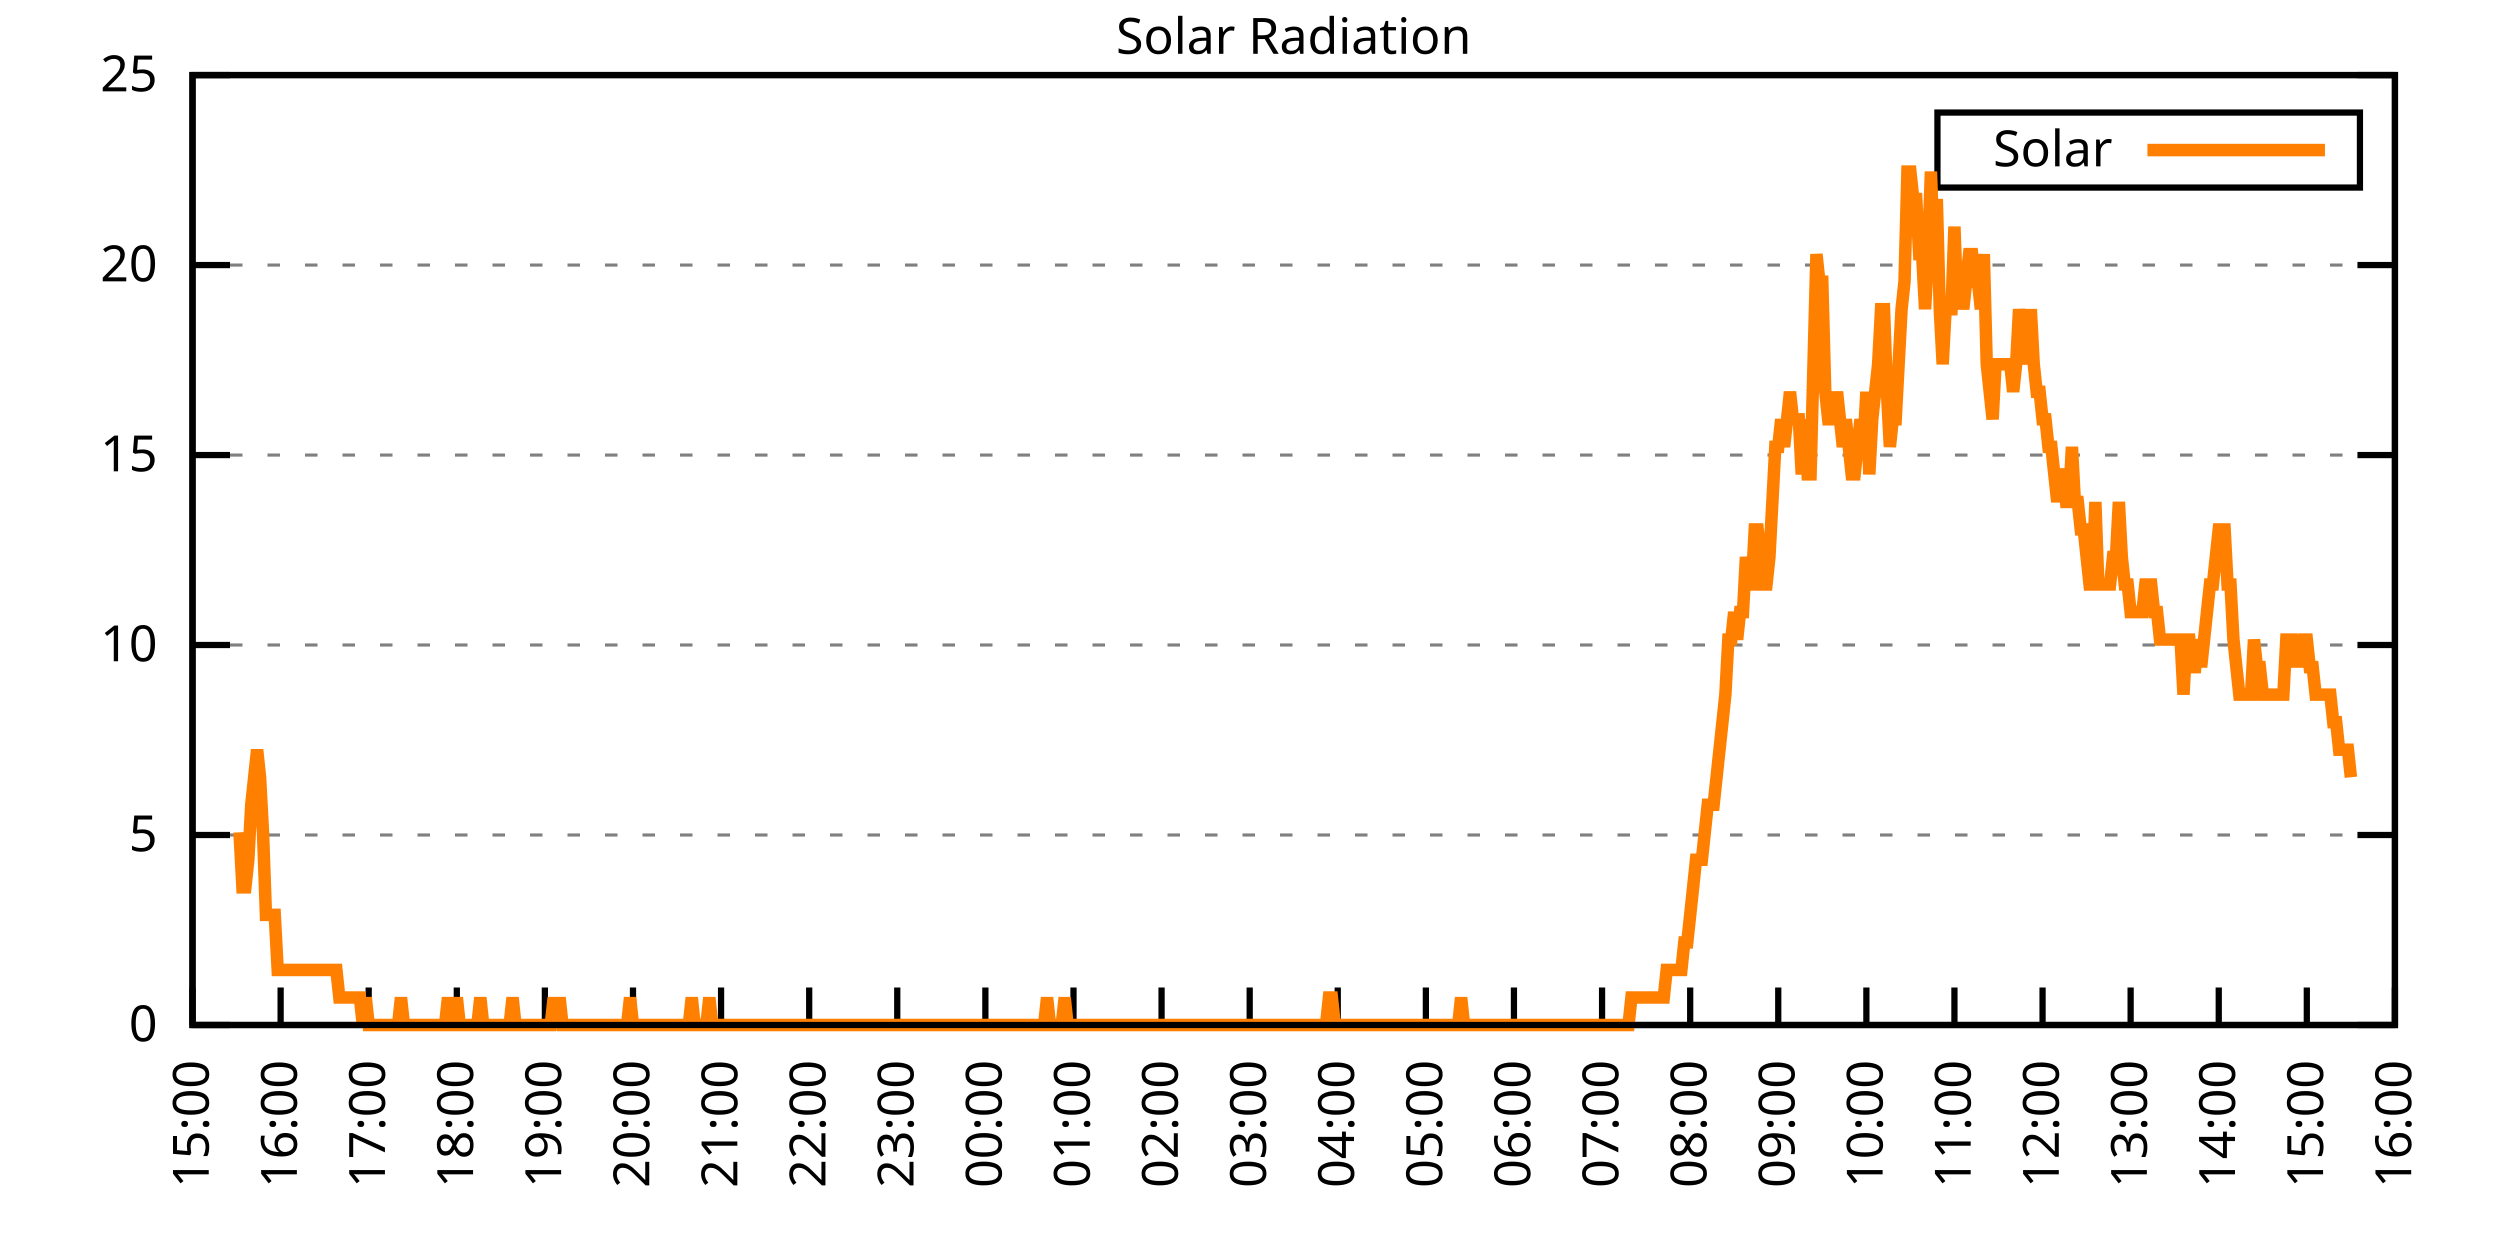
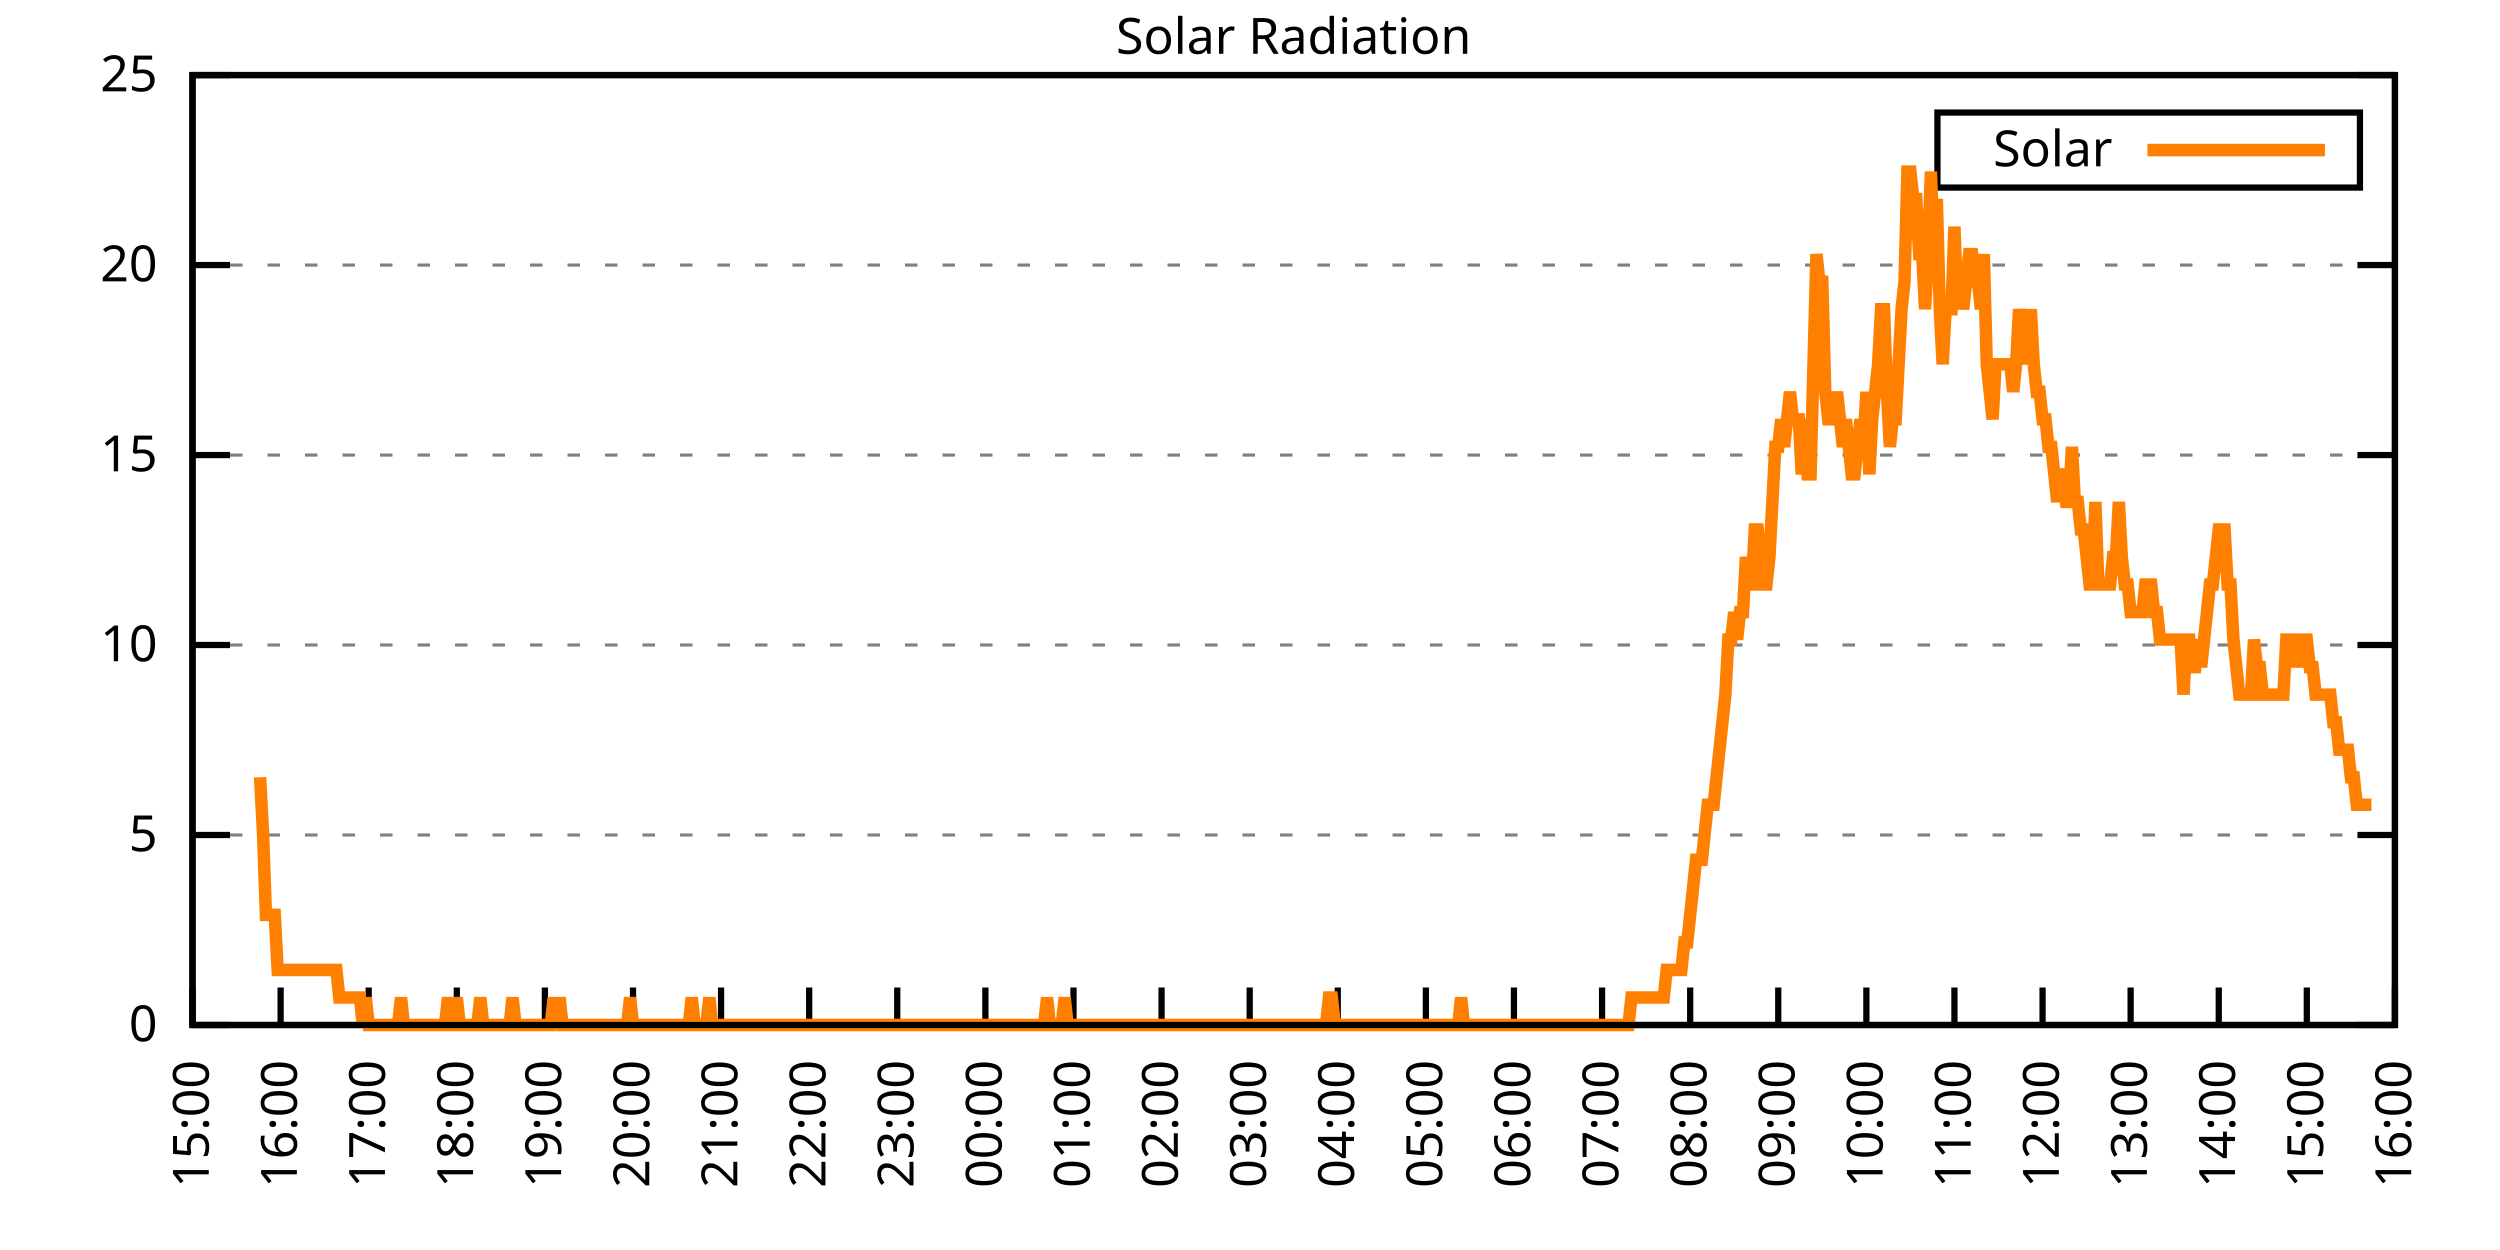
<svg xmlns="http://www.w3.org/2000/svg" xmlns:xlink="http://www.w3.org/1999/xlink" width="400" height="200" viewBox="0 0 400 200">
  <g id="gnuplot_canvas">
    <rect x="0" y="0" width="400" height="200" fill="none" />
    <defs>
      <circle id="gpDot" r="0.5" stroke-width="0.5" stroke="currentColor" />
      <path id="gpPt0" stroke-width="0.333" stroke="currentColor" d="M-1,0 h2 M0,-1 v2" />
      <path id="gpPt1" stroke-width="0.333" stroke="currentColor" d="M-1,-1 L1,1 M1,-1 L-1,1" />
      <path id="gpPt2" stroke-width="0.333" stroke="currentColor" d="M-1,0 L1,0 M0,-1 L0,1 M-1,-1 L1,1 M-1,1 L1,-1" />
      <rect id="gpPt3" stroke-width="0.333" stroke="currentColor" x="-1" y="-1" width="2" height="2" />
      <rect id="gpPt4" stroke-width="0.333" stroke="currentColor" fill="currentColor" x="-1" y="-1" width="2" height="2" />
      <circle id="gpPt5" stroke-width="0.333" stroke="currentColor" cx="0" cy="0" r="1" />
      <use xlink:href="#gpPt5" id="gpPt6" fill="currentColor" stroke="none" />
      <path id="gpPt7" stroke-width="0.333" stroke="currentColor" d="M0,-1.33 L-1.33,0.67 L1.33,0.67 z" />
      <use xlink:href="#gpPt7" id="gpPt8" fill="currentColor" stroke="none" />
      <use xlink:href="#gpPt7" id="gpPt9" stroke="currentColor" transform="rotate(180)" />
      <use xlink:href="#gpPt9" id="gpPt10" fill="currentColor" stroke="none" />
      <use xlink:href="#gpPt3" id="gpPt11" stroke="currentColor" transform="rotate(45)" />
      <use xlink:href="#gpPt11" id="gpPt12" fill="currentColor" stroke="none" />
      <path id="gpPt13" stroke-width="0.333" stroke="currentColor" d="M0,1.330 L1.265,0.411 L0.782,-1.067 L-0.782,-1.076 L-1.265,0.411 z" />
      <use xlink:href="#gpPt13" id="gpPt14" fill="currentColor" stroke="none" />
      <filter id="textbox" filterUnits="objectBoundingBox" x="0" y="0" height="1" width="1">
        <feFlood flood-color="white" flood-opacity="1" result="bgnd" />
        <feComposite in="SourceGraphic" in2="bgnd" operator="atop" />
      </filter>
      <filter id="greybox" filterUnits="objectBoundingBox" x="0" y="0" height="1" width="1">
        <feFlood flood-color="lightgrey" flood-opacity="1" result="grey" />
        <feComposite in="SourceGraphic" in2="grey" operator="atop" />
      </filter>
    </defs>
    <g fill="none" color="white" stroke="currentColor" stroke-width="1.00" stroke-linecap="butt" stroke-linejoin="miter">
</g>
    <g fill="none" color="black" stroke="currentColor" stroke-width="1.00" stroke-linecap="butt" stroke-linejoin="miter">
      <g stroke="none" shape-rendering="crispEdges">
        <polygon fill="rgb(255, 255, 255)" points="30.80,164.00 383.18,164.00 383.18,12.02 30.80,12.02 " />
      </g>
    </g>
    <g fill="none" color="black" stroke="currentColor" stroke-width="1.00" stroke-linecap="butt" stroke-linejoin="miter">
</g>
    <g fill="none" color="black" stroke="black" stroke-width="0.50" stroke-linecap="butt" stroke-linejoin="miter">
</g>
    <g fill="none" color="gray" stroke="currentColor" stroke-width="0.50" stroke-linecap="butt" stroke-linejoin="miter">
      <path stroke="gray" stroke-dasharray="2,4" class="gridline" d="M30.80,164.00 L383.19,164.00  " />
    </g>
    <g fill="none" color="gray" stroke="gray" stroke-width="1.00" stroke-linecap="butt" stroke-linejoin="miter">
</g>
    <g fill="none" color="black" stroke="currentColor" stroke-width="1.00" stroke-linecap="butt" stroke-linejoin="miter">
      <path stroke="black" d="M30.80,164.00 L36.80,164.00 M383.19,164.00 L377.19,164.00  " />
      <g transform="translate(25.20,166.60)" stroke="none" fill="black" font-family="Sans" font-size="8.00" text-anchor="end">
        <text>
          <tspan font-family="Sans"> 0</tspan>
        </text>
      </g>
    </g>
    <g fill="none" color="black" stroke="currentColor" stroke-width="1.00" stroke-linecap="butt" stroke-linejoin="miter">
</g>
    <g fill="none" color="black" stroke="black" stroke-width="0.50" stroke-linecap="butt" stroke-linejoin="miter">
</g>
    <g fill="none" color="gray" stroke="currentColor" stroke-width="0.50" stroke-linecap="butt" stroke-linejoin="miter">
      <path stroke="gray" stroke-dasharray="2,4" class="gridline" d="M30.80,133.60 L383.19,133.60  " />
    </g>
    <g fill="none" color="gray" stroke="gray" stroke-width="1.00" stroke-linecap="butt" stroke-linejoin="miter">
</g>
    <g fill="none" color="black" stroke="currentColor" stroke-width="1.00" stroke-linecap="butt" stroke-linejoin="miter">
      <path stroke="black" d="M30.80,133.60 L36.80,133.60 M383.19,133.60 L377.19,133.60  " />
      <g transform="translate(25.20,136.20)" stroke="none" fill="black" font-family="Sans" font-size="8.00" text-anchor="end">
        <text>
          <tspan font-family="Sans"> 5</tspan>
        </text>
      </g>
    </g>
    <g fill="none" color="black" stroke="currentColor" stroke-width="1.00" stroke-linecap="butt" stroke-linejoin="miter">
</g>
    <g fill="none" color="black" stroke="black" stroke-width="0.50" stroke-linecap="butt" stroke-linejoin="miter">
</g>
    <g fill="none" color="gray" stroke="currentColor" stroke-width="0.50" stroke-linecap="butt" stroke-linejoin="miter">
      <path stroke="gray" stroke-dasharray="2,4" class="gridline" d="M30.80,103.20 L383.19,103.20  " />
    </g>
    <g fill="none" color="gray" stroke="gray" stroke-width="1.00" stroke-linecap="butt" stroke-linejoin="miter">
</g>
    <g fill="none" color="black" stroke="currentColor" stroke-width="1.00" stroke-linecap="butt" stroke-linejoin="miter">
      <path stroke="black" d="M30.80,103.20 L36.80,103.20 M383.19,103.20 L377.19,103.20  " />
      <g transform="translate(25.20,105.80)" stroke="none" fill="black" font-family="Sans" font-size="8.00" text-anchor="end">
        <text>
          <tspan font-family="Sans"> 10</tspan>
        </text>
      </g>
    </g>
    <g fill="none" color="black" stroke="currentColor" stroke-width="1.00" stroke-linecap="butt" stroke-linejoin="miter">
</g>
    <g fill="none" color="black" stroke="black" stroke-width="0.50" stroke-linecap="butt" stroke-linejoin="miter">
</g>
    <g fill="none" color="gray" stroke="currentColor" stroke-width="0.50" stroke-linecap="butt" stroke-linejoin="miter">
      <path stroke="gray" stroke-dasharray="2,4" class="gridline" d="M30.80,72.81 L383.19,72.81  " />
    </g>
    <g fill="none" color="gray" stroke="gray" stroke-width="1.00" stroke-linecap="butt" stroke-linejoin="miter">
</g>
    <g fill="none" color="black" stroke="currentColor" stroke-width="1.00" stroke-linecap="butt" stroke-linejoin="miter">
      <path stroke="black" d="M30.80,72.81 L36.80,72.81 M383.19,72.81 L377.19,72.81  " />
      <g transform="translate(25.20,75.41)" stroke="none" fill="black" font-family="Sans" font-size="8.00" text-anchor="end">
        <text>
          <tspan font-family="Sans"> 15</tspan>
        </text>
      </g>
    </g>
    <g fill="none" color="black" stroke="currentColor" stroke-width="1.00" stroke-linecap="butt" stroke-linejoin="miter">
</g>
    <g fill="none" color="black" stroke="black" stroke-width="0.50" stroke-linecap="butt" stroke-linejoin="miter">
</g>
    <g fill="none" color="gray" stroke="currentColor" stroke-width="0.50" stroke-linecap="butt" stroke-linejoin="miter">
      <path stroke="gray" stroke-dasharray="2,4" class="gridline" d="M30.80,42.41 L383.19,42.41  " />
    </g>
    <g fill="none" color="gray" stroke="gray" stroke-width="1.00" stroke-linecap="butt" stroke-linejoin="miter">
</g>
    <g fill="none" color="black" stroke="currentColor" stroke-width="1.00" stroke-linecap="butt" stroke-linejoin="miter">
      <path stroke="black" d="M30.80,42.41 L36.80,42.41 M383.19,42.41 L377.19,42.41  " />
      <g transform="translate(25.20,45.01)" stroke="none" fill="black" font-family="Sans" font-size="8.00" text-anchor="end">
        <text>
          <tspan font-family="Sans"> 20</tspan>
        </text>
      </g>
    </g>
    <g fill="none" color="black" stroke="currentColor" stroke-width="1.00" stroke-linecap="butt" stroke-linejoin="miter">
</g>
    <g fill="none" color="black" stroke="black" stroke-width="0.50" stroke-linecap="butt" stroke-linejoin="miter">
</g>
    <g fill="none" color="gray" stroke="currentColor" stroke-width="0.50" stroke-linecap="butt" stroke-linejoin="miter">
      <path stroke="gray" stroke-dasharray="2,4" class="gridline" d="M30.80,12.01 L383.19,12.01  " />
    </g>
    <g fill="none" color="gray" stroke="gray" stroke-width="1.00" stroke-linecap="butt" stroke-linejoin="miter">
</g>
    <g fill="none" color="black" stroke="currentColor" stroke-width="1.00" stroke-linecap="butt" stroke-linejoin="miter">
      <path stroke="black" d="M30.80,12.01 L36.80,12.01 M383.19,12.01 L377.19,12.01  " />
      <g transform="translate(25.20,14.61)" stroke="none" fill="black" font-family="Sans" font-size="8.00" text-anchor="end">
        <text>
          <tspan font-family="Sans"> 25</tspan>
        </text>
      </g>
    </g>
    <g fill="none" color="black" stroke="currentColor" stroke-width="1.00" stroke-linecap="butt" stroke-linejoin="miter">
      <path stroke="black" d="M30.80,164.00 L30.80,158.00  " />
      <g transform="translate(33.40,169.60) rotate(270.00)" stroke="none" fill="black" font-family="Sans" font-size="8.00" text-anchor="end">
        <text>
          <tspan font-family="Sans">15:00</tspan>
        </text>
      </g>
    </g>
    <g fill="none" color="black" stroke="currentColor" stroke-width="1.00" stroke-linecap="butt" stroke-linejoin="miter">
      <path stroke="black" d="M44.90,164.00 L44.90,158.00  " />
      <g transform="translate(47.50,169.60) rotate(270.00)" stroke="none" fill="black" font-family="Sans" font-size="8.00" text-anchor="end">
        <text>
          <tspan font-family="Sans">16:00</tspan>
        </text>
      </g>
    </g>
    <g fill="none" color="black" stroke="currentColor" stroke-width="1.00" stroke-linecap="butt" stroke-linejoin="miter">
      <path stroke="black" d="M58.99,164.00 L58.99,158.00  " />
      <g transform="translate(61.59,169.60) rotate(270.00)" stroke="none" fill="black" font-family="Sans" font-size="8.00" text-anchor="end">
        <text>
          <tspan font-family="Sans">17:00</tspan>
        </text>
      </g>
    </g>
    <g fill="none" color="black" stroke="currentColor" stroke-width="1.00" stroke-linecap="butt" stroke-linejoin="miter">
      <path stroke="black" d="M73.09,164.00 L73.09,158.00  " />
      <g transform="translate(75.69,169.60) rotate(270.00)" stroke="none" fill="black" font-family="Sans" font-size="8.00" text-anchor="end">
        <text>
          <tspan font-family="Sans">18:00</tspan>
        </text>
      </g>
    </g>
    <g fill="none" color="black" stroke="currentColor" stroke-width="1.00" stroke-linecap="butt" stroke-linejoin="miter">
      <path stroke="black" d="M87.18,164.00 L87.18,158.00  " />
      <g transform="translate(89.78,169.60) rotate(270.00)" stroke="none" fill="black" font-family="Sans" font-size="8.00" text-anchor="end">
        <text>
          <tspan font-family="Sans">19:00</tspan>
        </text>
      </g>
    </g>
    <g fill="none" color="black" stroke="currentColor" stroke-width="1.00" stroke-linecap="butt" stroke-linejoin="miter">
      <path stroke="black" d="M101.28,164.00 L101.28,158.00  " />
      <g transform="translate(103.88,169.60) rotate(270.00)" stroke="none" fill="black" font-family="Sans" font-size="8.00" text-anchor="end">
        <text>
          <tspan font-family="Sans">20:00</tspan>
        </text>
      </g>
    </g>
    <g fill="none" color="black" stroke="currentColor" stroke-width="1.00" stroke-linecap="butt" stroke-linejoin="miter">
      <path stroke="black" d="M115.37,164.00 L115.37,158.00  " />
      <g transform="translate(117.97,169.60) rotate(270.00)" stroke="none" fill="black" font-family="Sans" font-size="8.00" text-anchor="end">
        <text>
          <tspan font-family="Sans">21:00</tspan>
        </text>
      </g>
    </g>
    <g fill="none" color="black" stroke="currentColor" stroke-width="1.00" stroke-linecap="butt" stroke-linejoin="miter">
      <path stroke="black" d="M129.47,164.00 L129.47,158.00  " />
      <g transform="translate(132.07,169.60) rotate(270.00)" stroke="none" fill="black" font-family="Sans" font-size="8.00" text-anchor="end">
        <text>
          <tspan font-family="Sans">22:00</tspan>
        </text>
      </g>
    </g>
    <g fill="none" color="black" stroke="currentColor" stroke-width="1.00" stroke-linecap="butt" stroke-linejoin="miter">
      <path stroke="black" d="M143.56,164.00 L143.56,158.00  " />
      <g transform="translate(146.16,169.60) rotate(270.00)" stroke="none" fill="black" font-family="Sans" font-size="8.00" text-anchor="end">
        <text>
          <tspan font-family="Sans">23:00</tspan>
        </text>
      </g>
    </g>
    <g fill="none" color="black" stroke="currentColor" stroke-width="1.00" stroke-linecap="butt" stroke-linejoin="miter">
      <path stroke="black" d="M157.66,164.00 L157.66,158.00  " />
      <g transform="translate(160.26,169.60) rotate(270.00)" stroke="none" fill="black" font-family="Sans" font-size="8.00" text-anchor="end">
        <text>
          <tspan font-family="Sans">00:00</tspan>
        </text>
      </g>
    </g>
    <g fill="none" color="black" stroke="currentColor" stroke-width="1.00" stroke-linecap="butt" stroke-linejoin="miter">
      <path stroke="black" d="M171.76,164.00 L171.76,158.00  " />
      <g transform="translate(174.36,169.60) rotate(270.00)" stroke="none" fill="black" font-family="Sans" font-size="8.00" text-anchor="end">
        <text>
          <tspan font-family="Sans">01:00</tspan>
        </text>
      </g>
    </g>
    <g fill="none" color="black" stroke="currentColor" stroke-width="1.00" stroke-linecap="butt" stroke-linejoin="miter">
      <path stroke="black" d="M185.85,164.00 L185.85,158.00  " />
      <g transform="translate(188.45,169.60) rotate(270.00)" stroke="none" fill="black" font-family="Sans" font-size="8.00" text-anchor="end">
        <text>
          <tspan font-family="Sans">02:00</tspan>
        </text>
      </g>
    </g>
    <g fill="none" color="black" stroke="currentColor" stroke-width="1.00" stroke-linecap="butt" stroke-linejoin="miter">
      <path stroke="black" d="M199.95,164.00 L199.95,158.00  " />
      <g transform="translate(202.55,169.60) rotate(270.00)" stroke="none" fill="black" font-family="Sans" font-size="8.00" text-anchor="end">
        <text>
          <tspan font-family="Sans">03:00</tspan>
        </text>
      </g>
    </g>
    <g fill="none" color="black" stroke="currentColor" stroke-width="1.00" stroke-linecap="butt" stroke-linejoin="miter">
      <path stroke="black" d="M214.04,164.00 L214.04,158.00  " />
      <g transform="translate(216.64,169.60) rotate(270.00)" stroke="none" fill="black" font-family="Sans" font-size="8.00" text-anchor="end">
        <text>
          <tspan font-family="Sans">04:00</tspan>
        </text>
      </g>
    </g>
    <g fill="none" color="black" stroke="currentColor" stroke-width="1.00" stroke-linecap="butt" stroke-linejoin="miter">
      <path stroke="black" d="M228.14,164.00 L228.14,158.00  " />
      <g transform="translate(230.74,169.60) rotate(270.00)" stroke="none" fill="black" font-family="Sans" font-size="8.00" text-anchor="end">
        <text>
          <tspan font-family="Sans">05:00</tspan>
        </text>
      </g>
    </g>
    <g fill="none" color="black" stroke="currentColor" stroke-width="1.00" stroke-linecap="butt" stroke-linejoin="miter">
      <path stroke="black" d="M242.23,164.00 L242.23,158.00  " />
      <g transform="translate(244.83,169.60) rotate(270.00)" stroke="none" fill="black" font-family="Sans" font-size="8.00" text-anchor="end">
        <text>
          <tspan font-family="Sans">06:00</tspan>
        </text>
      </g>
    </g>
    <g fill="none" color="black" stroke="currentColor" stroke-width="1.00" stroke-linecap="butt" stroke-linejoin="miter">
      <path stroke="black" d="M256.33,164.00 L256.33,158.00  " />
      <g transform="translate(258.93,169.60) rotate(270.00)" stroke="none" fill="black" font-family="Sans" font-size="8.00" text-anchor="end">
        <text>
          <tspan font-family="Sans">07:00</tspan>
        </text>
      </g>
    </g>
    <g fill="none" color="black" stroke="currentColor" stroke-width="1.00" stroke-linecap="butt" stroke-linejoin="miter">
      <path stroke="black" d="M270.43,164.00 L270.43,158.00  " />
      <g transform="translate(273.03,169.60) rotate(270.00)" stroke="none" fill="black" font-family="Sans" font-size="8.00" text-anchor="end">
        <text>
          <tspan font-family="Sans">08:00</tspan>
        </text>
      </g>
    </g>
    <g fill="none" color="black" stroke="currentColor" stroke-width="1.00" stroke-linecap="butt" stroke-linejoin="miter">
      <path stroke="black" d="M284.52,164.00 L284.52,158.00  " />
      <g transform="translate(287.12,169.60) rotate(270.00)" stroke="none" fill="black" font-family="Sans" font-size="8.00" text-anchor="end">
        <text>
          <tspan font-family="Sans">09:00</tspan>
        </text>
      </g>
    </g>
    <g fill="none" color="black" stroke="currentColor" stroke-width="1.00" stroke-linecap="butt" stroke-linejoin="miter">
      <path stroke="black" d="M298.62,164.00 L298.62,158.00  " />
      <g transform="translate(301.22,169.60) rotate(270.00)" stroke="none" fill="black" font-family="Sans" font-size="8.00" text-anchor="end">
        <text>
          <tspan font-family="Sans">10:00</tspan>
        </text>
      </g>
    </g>
    <g fill="none" color="black" stroke="currentColor" stroke-width="1.00" stroke-linecap="butt" stroke-linejoin="miter">
      <path stroke="black" d="M312.71,164.00 L312.71,158.00  " />
      <g transform="translate(315.31,169.60) rotate(270.00)" stroke="none" fill="black" font-family="Sans" font-size="8.00" text-anchor="end">
        <text>
          <tspan font-family="Sans">11:00</tspan>
        </text>
      </g>
    </g>
    <g fill="none" color="black" stroke="currentColor" stroke-width="1.00" stroke-linecap="butt" stroke-linejoin="miter">
      <path stroke="black" d="M326.81,164.00 L326.81,158.00  " />
      <g transform="translate(329.41,169.60) rotate(270.00)" stroke="none" fill="black" font-family="Sans" font-size="8.00" text-anchor="end">
        <text>
          <tspan font-family="Sans">12:00</tspan>
        </text>
      </g>
    </g>
    <g fill="none" color="black" stroke="currentColor" stroke-width="1.00" stroke-linecap="butt" stroke-linejoin="miter">
      <path stroke="black" d="M340.90,164.00 L340.90,158.00  " />
      <g transform="translate(343.50,169.60) rotate(270.00)" stroke="none" fill="black" font-family="Sans" font-size="8.00" text-anchor="end">
        <text>
          <tspan font-family="Sans">13:00</tspan>
        </text>
      </g>
    </g>
    <g fill="none" color="black" stroke="currentColor" stroke-width="1.00" stroke-linecap="butt" stroke-linejoin="miter">
      <path stroke="black" d="M355.00,164.00 L355.00,158.00  " />
      <g transform="translate(357.60,169.60) rotate(270.00)" stroke="none" fill="black" font-family="Sans" font-size="8.00" text-anchor="end">
        <text>
          <tspan font-family="Sans">14:00</tspan>
        </text>
      </g>
    </g>
    <g fill="none" color="black" stroke="currentColor" stroke-width="1.00" stroke-linecap="butt" stroke-linejoin="miter">
      <path stroke="black" d="M369.09,164.00 L369.09,158.00  " />
      <g transform="translate(371.69,169.60) rotate(270.00)" stroke="none" fill="black" font-family="Sans" font-size="8.00" text-anchor="end">
        <text>
          <tspan font-family="Sans">15:00</tspan>
        </text>
      </g>
    </g>
    <g fill="none" color="black" stroke="currentColor" stroke-width="1.00" stroke-linecap="butt" stroke-linejoin="miter">
      <path stroke="black" d="M383.19,164.00 L383.19,158.00  " />
      <g transform="translate(385.79,169.60) rotate(270.00)" stroke="none" fill="black" font-family="Sans" font-size="8.00" text-anchor="end">
        <text>
          <tspan font-family="Sans">16:00</tspan>
        </text>
      </g>
    </g>
    <g fill="none" color="black" stroke="currentColor" stroke-width="1.00" stroke-linecap="butt" stroke-linejoin="miter">
</g>
    <g fill="none" color="black" stroke="currentColor" stroke-width="1.00" stroke-linecap="butt" stroke-linejoin="miter">
      <path stroke="black" d="M30.80,12.01 L30.80,164.00 L383.19,164.00 L383.19,12.01 L30.80,12.01 Z  " />
    </g>
    <g fill="none" color="black" stroke="currentColor" stroke-width="1.00" stroke-linecap="butt" stroke-linejoin="miter">
</g>
    <g fill="none" color="black" stroke="currentColor" stroke-width="1.00" stroke-linecap="butt" stroke-linejoin="miter">
      <path stroke="black" d="M309.99,30.01 L309.99,18.01 L377.59,18.01 L377.59,30.01 L309.99,30.01 Z  " />
    </g>
    <g id="Solar_Radiation_plot_1">
      <g fill="none" color="white" stroke="black" stroke-width="2.00" stroke-linecap="butt" stroke-linejoin="miter">
</g>
      <g fill="none" color="black" stroke="currentColor" stroke-width="2.00" stroke-linecap="butt" stroke-linejoin="miter">
        <g transform="translate(337.99,26.61)" stroke="none" fill="black" font-family="Sans" font-size="8.00" text-anchor="end">
          <text>
            <tspan font-family="Sans">Solar</tspan>
          </text>
        </g>
      </g>
      <g fill="none" color="black" stroke="currentColor" stroke-width="2.00" stroke-linecap="butt" stroke-linejoin="miter">
-         <path stroke="rgb(255, 127,   0)" d="M343.59,24.01 L371.99,24.01 M38.32,133.17 L38.79,141.98 L39.26,141.98 L39.73,137.57 L40.20,128.76 L40.67,124.36   L41.14,119.95 L41.61,124.36 L42.08,133.17 L42.55,146.38 L43.02,146.38 L43.49,146.38 L43.96,146.38 L44.43,155.19   L44.90,155.19 L45.37,155.19 L45.84,155.19 L46.31,155.19 L46.78,155.19 L47.24,155.19 L47.71,155.19 L48.18,155.19   L48.65,155.19 L49.12,155.19 L49.59,155.19 L50.06,155.19 L50.53,155.19 L51.00,155.19 L51.47,155.19 L51.94,155.19   L52.41,155.19 L52.88,155.19 L53.35,155.19 L53.82,155.19 L54.29,159.60 L54.76,159.60 L55.23,159.60 L55.70,159.60   L56.17,159.60 L56.64,159.60 L57.11,159.60 L57.58,159.60 L58.05,164.00 L58.52,159.60 L58.99,164.00 L59.46,164.00   L59.93,164.00 L60.40,164.00 L60.87,164.00 L61.34,164.00 L61.81,164.00 L62.28,164.00 L62.75,164.00 L63.22,164.00   L63.69,164.00 L64.16,159.60 L64.63,164.00 L65.10,164.00 L65.57,164.00 L66.04,164.00 L66.51,164.00 L66.98,164.00   L67.45,164.00 L67.92,164.00 L68.39,164.00 L68.86,164.00 L69.33,164.00 L69.80,164.00 L70.27,164.00 L70.74,164.00   L71.21,164.00 L71.68,159.60 L72.15,164.00 L72.62,164.00 L73.09,159.60 L73.56,164.00 L74.03,164.00 L74.50,164.00   L74.97,164.00 L75.44,164.00 L75.91,164.00 L76.38,164.00 L76.85,159.60 L77.32,164.00 L77.79,164.00 L78.26,164.00   L78.73,164.00 L79.19,164.00 L79.66,164.00 L80.13,164.00 L80.60,164.00 L81.07,164.00 L81.54,164.00 L82.01,159.60   L82.48,164.00 L82.95,164.00 L83.42,164.00 L83.89,164.00 L84.36,164.00 L84.83,164.00 L85.30,164.00 L85.77,164.00   L86.24,164.00 L86.71,164.00 L87.18,164.00 L87.65,164.00 L88.12,164.00 L88.59,159.60 L89.06,164.00 L89.53,159.60   L90.00,164.00 L90.47,164.00 L90.94,164.00 L91.41,164.00 L91.88,164.00 L92.35,164.00 L92.82,164.00 L93.29,164.00   L93.76,164.00 L94.23,164.00 L94.70,164.00 L95.17,164.00 L95.64,164.00 L96.11,164.00 L96.58,164.00 L97.05,164.00   L97.52,164.00 L97.99,164.00 L98.46,164.00 L98.93,164.00 L99.40,164.00 L99.87,164.00 L100.34,164.00 L100.81,159.60   L101.28,164.00 L101.75,164.00 L102.22,164.00 L102.69,164.00 L103.16,164.00 L103.63,164.00 L104.10,164.00 L104.57,164.00   L105.04,164.00 L105.51,164.00 L105.98,164.00 L106.45,164.00 L106.92,164.00 L107.39,164.00 L107.86,164.00 L108.33,164.00   L108.80,164.00 L109.27,164.00 L109.74,164.00 L110.21,164.00 L110.68,159.60 L111.14,164.00 L111.61,164.00 L112.08,164.00   L112.55,164.00 L113.02,164.00 L113.49,159.60 L113.96,164.00 L114.43,164.00 L114.90,164.00 L115.37,164.00 L115.84,164.00   L116.31,164.00 L116.78,164.00 L117.25,164.00 L117.72,164.00 L118.19,164.00 L118.66,164.00 L119.13,164.00 L119.60,164.00   L120.07,164.00 L120.54,164.00 L121.01,164.00 L121.48,164.00 L121.95,164.00 L122.42,164.00 L122.89,164.00 L123.36,164.00   L123.83,164.00 L124.30,164.00 L124.77,164.00 L125.24,164.00 L125.71,164.00 L126.18,164.00 L126.65,164.00 L127.12,164.00   L127.59,164.00 L128.06,164.00 L128.53,164.00 L129.00,164.00 L129.47,164.00 L129.94,164.00 L130.41,164.00 L130.88,164.00   L131.35,164.00 L131.82,164.00 L132.29,164.00 L132.76,164.00 L133.23,164.00 L133.70,164.00 L134.17,164.00 L134.64,164.00   L135.11,164.00 L135.58,164.00 L136.05,164.00 L136.52,164.00 L136.99,164.00 L137.46,164.00 L137.93,164.00 L138.40,164.00   L138.87,164.00 L139.34,164.00 L139.81,164.00 L140.28,164.00 L140.75,164.00 L141.22,164.00 L141.69,164.00 L142.16,164.00   L142.63,164.00 L143.09,164.00 L143.56,164.00 L144.03,164.00 L144.50,164.00 L144.97,164.00 L145.44,164.00 L145.91,164.00   L146.38,164.00 L146.85,164.00 L147.79,164.00 L148.26,164.00 L148.73,164.00 L149.20,164.00 L149.67,164.00 L150.14,164.00   L150.61,164.00 L151.08,164.00 L151.55,164.00 L152.02,164.00 L152.49,164.00 L152.96,164.00 L153.43,164.00 L153.90,164.00   L154.37,164.00 L154.84,164.00 L155.31,164.00 L155.78,164.00 L156.25,164.00 L156.72,164.00 L157.19,164.00 L157.66,164.00   L158.13,164.00 L158.60,164.00 L159.07,164.00 L159.54,164.00 L160.01,164.00 L160.48,164.00 L160.95,164.00 L161.42,164.00   L161.89,164.00 L162.36,164.00 L162.83,164.00 L163.30,164.00 L163.77,164.00 L164.24,164.00 L164.71,164.00 L165.18,164.00   L165.65,164.00 L166.12,164.00 L166.59,164.00 L167.06,164.00 L167.53,159.60 L168.00,164.00 L168.47,164.00 L168.94,164.00   L169.41,164.00 L169.88,164.00 L170.35,159.60 L170.82,164.00 L171.29,164.00 L171.76,164.00 L172.23,164.00 L172.70,164.00   L173.17,164.00 L173.64,164.00 L174.11,164.00 L174.58,164.00 L175.04,164.00 L175.51,164.00 L175.98,164.00 L176.45,164.00   L176.92,164.00 L177.39,164.00 L177.86,164.00 L178.33,164.00 L178.80,164.00 L179.27,164.00 L179.74,164.00 L180.21,164.00   L180.68,164.00 L181.15,164.00 L181.62,164.00 L182.09,164.00 L182.56,164.00 L183.03,164.00 L183.50,164.00 L183.97,164.00   L184.44,164.00 L184.91,164.00 L185.38,164.00 L185.85,164.00 L186.32,164.00 L186.79,164.00 L187.26,164.00 L187.73,164.00   L188.20,164.00 L188.67,164.00 L189.14,164.00 L189.61,164.00 L190.08,164.00 L190.55,164.00 L191.02,164.00 L191.49,164.00   L191.96,164.00 L192.43,164.00 L192.90,164.00 L193.37,164.00 L193.84,164.00 L194.31,164.00 L194.78,164.00 L195.25,164.00   L195.72,164.00 L196.19,164.00 L196.66,164.00 L197.13,164.00 L197.60,164.00 L198.07,164.00 L198.54,164.00 L199.01,164.00   L199.48,164.00 L199.95,164.00 L200.42,164.00 L200.89,164.00 L201.36,164.00 L201.83,164.00 L202.30,164.00 L202.77,164.00   L203.24,164.00 L203.71,164.00 L204.18,164.00 L204.65,164.00 L205.12,164.00 L205.59,164.00 L206.06,164.00 L206.53,164.00   L207.00,164.00 L207.46,164.00 L207.93,164.00 L208.40,164.00 L208.87,164.00 L209.34,164.00 L209.81,164.00 L210.28,164.00   L210.75,164.00 L211.22,164.00 L211.69,164.00 L212.16,164.00 L212.63,159.60 L213.10,159.60 L213.57,164.00 L214.04,164.00   L214.51,164.00 L214.98,164.00 L215.45,164.00 L215.92,164.00 L216.39,164.00 L216.86,164.00 L217.33,164.00 L217.80,164.00   L218.27,164.00 L218.74,164.00 L219.21,164.00 L219.68,164.00 L220.15,164.00 L220.62,164.00 L221.09,164.00 L221.56,164.00   L222.03,164.00 L222.50,164.00 L222.97,164.00 L223.44,164.00 L223.91,164.00 L224.38,164.00 L224.85,164.00 L225.32,164.00   L225.79,164.00 L226.26,164.00 L226.73,164.00 L227.20,164.00 L227.67,164.00 L228.14,164.00 L228.61,164.00 L229.08,164.00   L229.55,164.00 L230.02,164.00 L230.49,164.00 L230.96,164.00 L231.43,164.00 L231.90,164.00 L232.37,164.00 L232.84,164.00   L233.31,164.00 L233.78,159.60 L234.25,164.00 L234.72,164.00 L235.19,164.00 L235.66,164.00 L236.13,164.00 L236.60,164.00   L237.07,164.00 L237.54,164.00 L238.01,164.00 L238.48,164.00 L238.95,164.00 L239.41,164.00 L239.88,164.00 L240.35,164.00   L240.82,164.00 L241.29,164.00 L241.76,164.00 L242.23,164.00 L242.70,164.00 L243.17,164.00 L243.64,164.00 L244.11,164.00   L244.58,164.00 L245.05,164.00 L245.52,164.00 L245.99,164.00 L246.46,164.00 L246.93,164.00 L247.40,164.00 L247.87,164.00   L248.34,164.00 L248.81,164.00 L249.28,164.00 L249.75,164.00 L250.22,164.00 L250.69,164.00 L251.16,164.00 L251.63,164.00   L252.10,164.00 L252.57,164.00 L253.04,164.00 L253.51,164.00 L253.98,164.00 L254.45,164.00 L254.92,164.00 L255.39,164.00   L255.86,164.00 L256.33,164.00 L256.80,164.00 L257.27,164.00 L257.74,164.00 L258.21,164.00 L258.68,164.00 L259.15,164.00   L259.62,164.00 L260.09,164.00 L260.56,164.00 L261.03,159.60 L261.50,159.60 L261.97,159.60 L262.44,159.60 L262.91,159.60   L263.38,159.60 L263.85,159.60 L264.32,159.60 L264.79,159.60 L265.26,159.60 L265.73,159.60 L266.20,159.60 L266.67,155.19   L267.14,155.19 L267.61,155.19 L268.08,155.19 L268.55,155.19 L269.02,155.19 L269.49,150.79 L269.96,150.79 L270.43,146.38   L270.90,141.98 L271.36,137.57 L271.83,137.57 L272.30,137.57 L272.77,133.17 L273.24,128.76 L273.71,128.76 L274.18,128.76   L274.65,124.36 L275.12,119.95 L275.59,115.55 L276.06,111.14 L276.53,102.33 L277.00,102.33 L277.47,97.93 L277.94,102.33   L278.41,97.93 L278.88,97.93 L279.35,89.12 L279.82,93.52 L280.29,93.52 L280.76,84.71 L281.23,84.71 L281.70,89.12   L282.17,93.52 L282.64,93.52 L283.11,89.12 L283.58,80.31 L284.05,71.50 L284.52,71.50 L284.99,67.09 L285.46,71.50   L285.93,67.09 L286.40,62.69 L286.87,67.09 L287.34,67.09 L287.81,67.09 L288.28,75.90 L288.75,67.09 L289.22,75.90   L289.69,75.90 L290.16,58.28 L290.63,40.66 L291.10,45.07 L291.57,45.07 L292.04,62.69 L292.51,67.09 L292.98,67.09   L293.45,67.09 L293.92,62.69 L294.39,67.09 L294.86,71.50 L295.33,67.09 L295.80,71.50 L296.27,75.90 L296.74,75.90   L297.21,71.50 L297.68,67.09 L298.15,71.50 L298.62,62.69 L299.09,75.90 L299.56,67.09 L300.03,62.69 L300.50,58.28   L300.97,49.47 L301.44,49.47 L301.91,62.69 L302.38,71.50 L302.85,67.09 L303.31,67.09 L303.78,58.28 L304.25,49.47   L304.72,45.07 L305.19,27.45 L305.66,27.45 L306.13,31.85 L306.60,31.85 L307.07,40.66 L307.54,40.66 L308.01,49.47   L308.48,40.66 L308.95,27.45 L309.42,40.66 L309.89,31.85 L310.36,49.47 L310.83,58.28 L311.30,49.47 L311.77,49.47   L312.24,49.47 L312.71,36.26 L313.18,49.47 L313.65,45.07 L314.12,49.47 L314.59,45.07 L315.06,40.66 L315.53,40.66   L316.00,45.07 L316.47,45.07 L316.94,49.47 L317.41,40.66 L317.88,58.28 L318.35,62.69 L318.82,67.09 L319.29,58.28   L319.76,58.28 L320.23,58.28 L320.70,58.28 L321.17,58.28 L321.64,58.28 L322.11,62.69 L322.58,58.28 L323.05,49.47   L323.52,53.88 L323.99,53.88 L324.46,58.28 L324.93,49.47 L325.40,58.28 L325.87,62.69 L326.34,62.69 L326.81,67.09   L327.28,67.09 L327.75,71.50 L328.22,71.50 L328.69,75.90 L329.16,80.31 L329.63,75.90 L330.10,75.90 L330.57,80.31   L331.04,80.31 L331.51,71.50 L331.98,80.31 L332.45,80.31 L332.92,84.71 L333.39,84.71 L333.86,89.12 L334.33,93.52   L334.80,93.52 L335.26,80.31 L335.73,93.52 L336.20,93.52 L336.67,93.52 L337.14,93.52 L337.61,93.52 L338.08,89.12   L338.55,89.12 L339.02,80.31 L339.49,89.12 L339.96,93.52 L340.43,93.52 L340.90,97.93 L341.37,97.93 L341.84,97.93   L342.31,97.93 L342.78,97.93 L343.25,93.52 L343.72,93.52 L344.19,93.52 L344.66,97.93 L345.13,97.93 L345.60,102.33   L346.07,102.33 L346.54,102.33 L347.01,102.33 L347.48,102.33 L347.95,102.33 L348.42,102.33 L348.89,102.33 L349.36,111.14   L349.83,102.33 L350.30,102.33 L350.77,106.74 L351.24,106.74 L351.71,102.33 L352.18,106.74 L352.65,102.33 L353.12,97.93   L353.59,93.52 L354.06,93.52 L354.53,89.12 L355.00,84.71 L355.47,84.71 L355.94,84.71 L356.41,93.52 L356.88,93.52   L357.35,102.33 L357.82,106.74 L358.29,111.14 L358.76,111.14 L359.23,111.14 L359.70,111.14 L360.17,111.14 L360.64,102.33   L361.11,106.74 L361.58,106.74 L362.05,111.14 L362.52,111.14 L362.99,111.14 L363.46,111.14 L363.93,111.14 L364.40,111.14   L364.87,111.14 L365.34,111.14 L365.81,102.33 L366.28,102.33 L366.75,102.33 L367.21,106.74 L367.68,102.33 L368.15,106.74   L368.62,102.33 L369.09,102.33 L369.56,106.74 L370.03,106.74 L370.50,111.14 L370.97,111.14 L371.44,111.14 L371.91,111.14   L372.38,111.14 L372.85,111.14 L373.32,115.55 L373.79,115.55 L374.26,119.95 L374.73,119.95 L375.20,119.95 L375.67,119.95   L376.14,124.36  " />
+         <path stroke="rgb(255, 127,   0)" d="M343.59,24.01 L371.99,24.01 M41.61,124.36 L42.08,133.17 L42.55,146.38 L43.02,146.38 L43.49,146.38 L43.96,146.38   L44.43,155.19 L44.90,155.19 L45.37,155.19 L45.84,155.19 L46.31,155.19 L46.78,155.19 L47.24,155.19 L47.71,155.19   L48.18,155.19 L48.65,155.19 L49.12,155.19 L49.59,155.19 L50.06,155.19 L50.53,155.19 L51.00,155.19 L51.47,155.19   L51.94,155.19 L52.41,155.19 L52.88,155.19 L53.35,155.19 L53.82,155.19 L54.29,159.60 L54.76,159.60 L55.23,159.60   L55.70,159.60 L56.17,159.60 L56.64,159.60 L57.11,159.60 L57.58,159.60 L58.05,164.00 L58.52,159.60 L58.99,164.00   L59.46,164.00 L59.93,164.00 L60.40,164.00 L60.87,164.00 L61.34,164.00 L61.81,164.00 L62.28,164.00 L62.75,164.00   L63.22,164.00 L63.69,164.00 L64.16,159.60 L64.63,164.00 L65.10,164.00 L65.57,164.00 L66.04,164.00 L66.51,164.00   L66.98,164.00 L67.45,164.00 L67.92,164.00 L68.39,164.00 L68.86,164.00 L69.33,164.00 L69.80,164.00 L70.27,164.00   L70.74,164.00 L71.21,164.00 L71.68,159.60 L72.15,164.00 L72.62,164.00 L73.09,159.60 L73.56,164.00 L74.03,164.00   L74.50,164.00 L74.97,164.00 L75.44,164.00 L75.91,164.00 L76.38,164.00 L76.85,159.60 L77.32,164.00 L77.79,164.00   L78.26,164.00 L78.73,164.00 L79.19,164.00 L79.66,164.00 L80.13,164.00 L80.60,164.00 L81.07,164.00 L81.54,164.00   L82.01,159.60 L82.48,164.00 L82.95,164.00 L83.42,164.00 L83.89,164.00 L84.36,164.00 L84.83,164.00 L85.30,164.00   L85.77,164.00 L86.24,164.00 L86.71,164.00 L87.18,164.00 L87.65,164.00 L88.12,164.00 L88.59,159.60 L89.06,164.00   L89.53,159.60 L90.00,164.00 L90.47,164.00 L90.94,164.00 L91.41,164.00 L91.88,164.00 L92.35,164.00 L92.82,164.00   L93.29,164.00 L93.76,164.00 L94.23,164.00 L94.70,164.00 L95.17,164.00 L95.64,164.00 L96.11,164.00 L96.58,164.00   L97.05,164.00 L97.52,164.00 L97.99,164.00 L98.46,164.00 L98.93,164.00 L99.40,164.00 L99.87,164.00 L100.34,164.00   L100.81,159.60 L101.28,164.00 L101.75,164.00 L102.22,164.00 L102.69,164.00 L103.16,164.00 L103.63,164.00 L104.10,164.00   L104.57,164.00 L105.04,164.00 L105.51,164.00 L105.98,164.00 L106.45,164.00 L106.92,164.00 L107.39,164.00 L107.86,164.00   L108.33,164.00 L108.80,164.00 L109.27,164.00 L109.74,164.00 L110.21,164.00 L110.68,159.60 L111.14,164.00 L111.61,164.00   L112.08,164.00 L112.55,164.00 L113.02,164.00 L113.49,159.60 L113.96,164.00 L114.43,164.00 L114.90,164.00 L115.37,164.00   L115.84,164.00 L116.31,164.00 L116.78,164.00 L117.25,164.00 L117.72,164.00 L118.19,164.00 L118.66,164.00 L119.13,164.00   L119.60,164.00 L120.07,164.00 L120.54,164.00 L121.01,164.00 L121.48,164.00 L121.95,164.00 L122.42,164.00 L122.89,164.00   L123.36,164.00 L123.83,164.00 L124.30,164.00 L124.77,164.00 L125.24,164.00 L125.71,164.00 L126.18,164.00 L126.65,164.00   L127.12,164.00 L127.59,164.00 L128.06,164.00 L128.53,164.00 L129.00,164.00 L129.47,164.00 L129.94,164.00 L130.41,164.00   L130.88,164.00 L131.35,164.00 L131.82,164.00 L132.29,164.00 L132.76,164.00 L133.23,164.00 L133.70,164.00 L134.17,164.00   L134.64,164.00 L135.11,164.00 L135.58,164.00 L136.05,164.00 L136.52,164.00 L136.99,164.00 L137.46,164.00 L137.93,164.00   L138.40,164.00 L138.87,164.00 L139.34,164.00 L139.81,164.00 L140.28,164.00 L140.75,164.00 L141.22,164.00 L141.69,164.00   L142.16,164.00 L142.63,164.00 L143.09,164.00 L143.56,164.00 L144.03,164.00 L144.50,164.00 L144.97,164.00 L145.44,164.00   L145.91,164.00 L146.38,164.00 L146.85,164.00 L147.79,164.00 L148.26,164.00 L148.73,164.00 L149.20,164.00 L149.67,164.00   L150.14,164.00 L150.61,164.00 L151.08,164.00 L151.55,164.00 L152.02,164.00 L152.49,164.00 L152.96,164.00 L153.43,164.00   L153.90,164.00 L154.37,164.00 L154.84,164.00 L155.31,164.00 L155.78,164.00 L156.25,164.00 L156.72,164.00 L157.19,164.00   L157.66,164.00 L158.13,164.00 L158.60,164.00 L159.07,164.00 L159.54,164.00 L160.01,164.00 L160.48,164.00 L160.95,164.00   L161.42,164.00 L161.89,164.00 L162.36,164.00 L162.83,164.00 L163.30,164.00 L163.77,164.00 L164.24,164.00 L164.71,164.00   L165.18,164.00 L165.65,164.00 L166.12,164.00 L166.59,164.00 L167.06,164.00 L167.53,159.60 L168.00,164.00 L168.47,164.00   L168.94,164.00 L169.41,164.00 L169.88,164.00 L170.35,159.60 L170.82,164.00 L171.29,164.00 L171.76,164.00 L172.23,164.00   L172.70,164.00 L173.17,164.00 L173.64,164.00 L174.11,164.00 L174.58,164.00 L175.04,164.00 L175.51,164.00 L175.98,164.00   L176.45,164.00 L176.92,164.00 L177.39,164.00 L177.86,164.00 L178.33,164.00 L178.80,164.00 L179.27,164.00 L179.74,164.00   L180.21,164.00 L180.68,164.00 L181.15,164.00 L181.62,164.00 L182.09,164.00 L182.56,164.00 L183.03,164.00 L183.50,164.00   L183.97,164.00 L184.44,164.00 L184.91,164.00 L185.38,164.00 L185.85,164.00 L186.32,164.00 L186.79,164.00 L187.26,164.00   L187.73,164.00 L188.20,164.00 L188.67,164.00 L189.14,164.00 L189.61,164.00 L190.08,164.00 L190.55,164.00 L191.02,164.00   L191.49,164.00 L191.96,164.00 L192.43,164.00 L192.90,164.00 L193.37,164.00 L193.84,164.00 L194.31,164.00 L194.78,164.00   L195.25,164.00 L195.72,164.00 L196.19,164.00 L196.66,164.00 L197.13,164.00 L197.60,164.00 L198.07,164.00 L198.54,164.00   L199.01,164.00 L199.48,164.00 L199.95,164.00 L200.42,164.00 L200.89,164.00 L201.36,164.00 L201.83,164.00 L202.30,164.00   L202.77,164.00 L203.24,164.00 L203.71,164.00 L204.18,164.00 L204.65,164.00 L205.12,164.00 L205.59,164.00 L206.06,164.00   L206.53,164.00 L207.00,164.00 L207.46,164.00 L207.93,164.00 L208.40,164.00 L208.87,164.00 L209.34,164.00 L209.81,164.00   L210.28,164.00 L210.75,164.00 L211.22,164.00 L211.69,164.00 L212.16,164.00 L212.63,159.60 L213.10,159.60 L213.57,164.00   L214.04,164.00 L214.51,164.00 L214.98,164.00 L215.45,164.00 L215.92,164.00 L216.39,164.00 L216.86,164.00 L217.33,164.00   L217.80,164.00 L218.27,164.00 L218.74,164.00 L219.21,164.00 L219.68,164.00 L220.15,164.00 L220.62,164.00 L221.09,164.00   L221.56,164.00 L222.03,164.00 L222.50,164.00 L222.97,164.00 L223.44,164.00 L223.91,164.00 L224.38,164.00 L224.85,164.00   L225.32,164.00 L225.79,164.00 L226.26,164.00 L226.73,164.00 L227.20,164.00 L227.67,164.00 L228.14,164.00 L228.61,164.00   L229.08,164.00 L229.55,164.00 L230.02,164.00 L230.49,164.00 L230.96,164.00 L231.43,164.00 L231.90,164.00 L232.37,164.00   L232.84,164.00 L233.31,164.00 L233.78,159.60 L234.25,164.00 L234.72,164.00 L235.19,164.00 L235.66,164.00 L236.13,164.00   L236.60,164.00 L237.07,164.00 L237.54,164.00 L238.01,164.00 L238.48,164.00 L238.95,164.00 L239.41,164.00 L239.88,164.00   L240.35,164.00 L240.82,164.00 L241.29,164.00 L241.76,164.00 L242.23,164.00 L242.70,164.00 L243.17,164.00 L243.64,164.00   L244.11,164.00 L244.58,164.00 L245.05,164.00 L245.52,164.00 L245.99,164.00 L246.46,164.00 L246.93,164.00 L247.40,164.00   L247.87,164.00 L248.34,164.00 L248.81,164.00 L249.28,164.00 L249.75,164.00 L250.22,164.00 L250.69,164.00 L251.16,164.00   L251.63,164.00 L252.10,164.00 L252.57,164.00 L253.04,164.00 L253.51,164.00 L253.98,164.00 L254.45,164.00 L254.92,164.00   L255.39,164.00 L255.86,164.00 L256.33,164.00 L256.80,164.00 L257.27,164.00 L257.74,164.00 L258.21,164.00 L258.68,164.00   L259.15,164.00 L259.62,164.00 L260.09,164.00 L260.56,164.00 L261.03,159.60 L261.50,159.60 L261.97,159.60 L262.44,159.60   L262.91,159.60 L263.38,159.60 L263.85,159.60 L264.32,159.60 L264.79,159.60 L265.26,159.60 L265.73,159.60 L266.20,159.60   L266.67,155.19 L267.14,155.19 L267.61,155.19 L268.08,155.19 L268.55,155.19 L269.02,155.19 L269.49,150.79 L269.96,150.79   L270.43,146.38 L270.90,141.98 L271.36,137.57 L271.83,137.57 L272.30,137.57 L272.77,133.17 L273.24,128.76 L273.71,128.76   L274.18,128.76 L274.65,124.36 L275.12,119.95 L275.59,115.55 L276.06,111.14 L276.53,102.33 L277.00,102.33 L277.47,97.93   L277.94,102.33 L278.41,97.93 L278.88,97.93 L279.35,89.12 L279.82,93.52 L280.29,93.52 L280.76,84.71 L281.23,84.71   L281.70,89.12 L282.17,93.52 L282.64,93.52 L283.11,89.12 L283.58,80.31 L284.05,71.50 L284.52,71.50 L284.99,67.09   L285.46,71.50 L285.93,67.09 L286.40,62.69 L286.87,67.09 L287.34,67.09 L287.81,67.09 L288.28,75.90 L288.75,67.09   L289.22,75.90 L289.69,75.90 L290.16,58.28 L290.63,40.66 L291.10,45.07 L291.57,45.07 L292.04,62.69 L292.51,67.09   L292.98,67.09 L293.45,67.09 L293.92,62.69 L294.39,67.09 L294.86,71.50 L295.33,67.09 L295.80,71.50 L296.27,75.90   L296.74,75.90 L297.21,71.50 L297.68,67.09 L298.15,71.50 L298.62,62.69 L299.09,75.90 L299.56,67.09 L300.03,62.69   L300.50,58.28 L300.97,49.47 L301.44,49.47 L301.91,62.69 L302.38,71.50 L302.85,67.09 L303.31,67.09 L303.78,58.28   L304.25,49.47 L304.72,45.07 L305.19,27.45 L305.66,27.45 L306.13,31.85 L306.60,31.85 L307.07,40.66 L307.54,40.66   L308.01,49.47 L308.48,40.66 L308.95,27.45 L309.42,40.66 L309.89,31.85 L310.36,49.47 L310.83,58.28 L311.30,49.47   L311.77,49.47 L312.24,49.47 L312.71,36.26 L313.18,49.47 L313.65,45.07 L314.12,49.47 L314.59,45.07 L315.06,40.66   L315.53,40.66 L316.00,45.07 L316.47,45.07 L316.94,49.47 L317.41,40.66 L317.88,58.28 L318.35,62.69 L318.82,67.09   L319.29,58.28 L319.76,58.28 L320.23,58.28 L320.70,58.28 L321.17,58.28 L321.64,58.28 L322.11,62.69 L322.58,58.28   L323.05,49.47 L323.52,53.88 L323.99,53.88 L324.46,58.28 L324.93,49.47 L325.40,58.28 L325.87,62.69 L326.34,62.69   L326.81,67.09 L327.28,67.09 L327.75,71.50 L328.22,71.50 L328.69,75.90 L329.16,80.31 L329.63,75.90 L330.10,75.90   L330.57,80.31 L331.04,80.31 L331.51,71.50 L331.98,80.31 L332.45,80.31 L332.92,84.71 L333.39,84.71 L333.86,89.12   L334.33,93.52 L334.80,93.52 L335.26,80.31 L335.73,93.52 L336.20,93.52 L336.67,93.52 L337.14,93.52 L337.61,93.52   L338.08,89.12 L338.55,89.12 L339.02,80.31 L339.49,89.12 L339.96,93.52 L340.43,93.52 L340.90,97.93 L341.37,97.93   L341.84,97.93 L342.31,97.93 L342.78,97.93 L343.25,93.52 L343.72,93.52 L344.19,93.52 L344.66,97.93 L345.13,97.93   L345.60,102.33 L346.07,102.33 L346.54,102.33 L347.01,102.33 L347.48,102.33 L347.95,102.33 L348.42,102.33 L348.89,102.33   L349.36,111.14 L349.83,102.33 L350.30,102.33 L350.77,106.74 L351.24,106.74 L351.71,102.33 L352.18,106.74 L352.65,102.33   L353.12,97.93 L353.59,93.52 L354.06,93.52 L354.53,89.12 L355.00,84.71 L355.47,84.71 L355.94,84.71 L356.41,93.52   L356.88,93.52 L357.35,102.33 L357.82,106.74 L358.29,111.14 L358.76,111.14 L359.23,111.14 L359.70,111.14 L360.17,111.14   L360.64,102.33 L361.11,106.74 L361.58,106.74 L362.05,111.14 L362.52,111.14 L362.99,111.14 L363.46,111.14 L363.93,111.14   L364.40,111.14 L364.87,111.14 L365.34,111.14 L365.81,102.33 L366.28,102.33 L366.75,102.33 L367.21,106.74 L367.68,102.33   L368.15,106.74 L368.62,102.33 L369.09,102.33 L369.56,106.74 L370.03,106.74 L370.50,111.14 L370.97,111.14 L371.44,111.14   L371.91,111.14 L372.38,111.14 L372.85,111.14 L373.32,115.55 L373.79,115.55 L374.26,119.95 L374.73,119.95 L375.20,119.95   L375.67,119.95 L376.14,124.36 L376.61,124.36 L377.08,128.76 L377.55,128.76 L378.02,128.76 L378.49,128.76 L378.96,128.76   L379.43,128.76  " />
      </g>
    </g>
    <g fill="none" color="black" stroke="currentColor" stroke-width="2.00" stroke-linecap="butt" stroke-linejoin="miter">
</g>
    <g fill="none" color="black" stroke="black" stroke-width="1.00" stroke-linecap="butt" stroke-linejoin="miter">
</g>
    <g fill="none" color="black" stroke="currentColor" stroke-width="1.00" stroke-linecap="butt" stroke-linejoin="miter">
      <path stroke="black" d="M30.80,12.01 L30.80,164.00 L383.19,164.00 L383.19,12.01 L30.80,12.01 Z  " />
      <g transform="translate(6.80,88.01) rotate(270.00)" stroke="none" fill="black" font-family="Sans" font-size="8.00" text-anchor="middle">
        <text />
      </g>
    </g>
    <g fill="none" color="black" stroke="currentColor" stroke-width="1.00" stroke-linecap="butt" stroke-linejoin="miter">
</g>
    <g fill="none" color="black" stroke="currentColor" stroke-width="1.00" stroke-linecap="butt" stroke-linejoin="miter">
      <g transform="translate(206.99,8.61)" stroke="none" fill="black" font-family="Sans" font-size="8.00" text-anchor="middle">
        <text>
          <tspan font-family="Sans">Solar Radiation</tspan>
        </text>
      </g>
    </g>
    <g fill="none" color="black" stroke="currentColor" stroke-width="1.00" stroke-linecap="butt" stroke-linejoin="miter">
</g>
  </g>
</svg>
